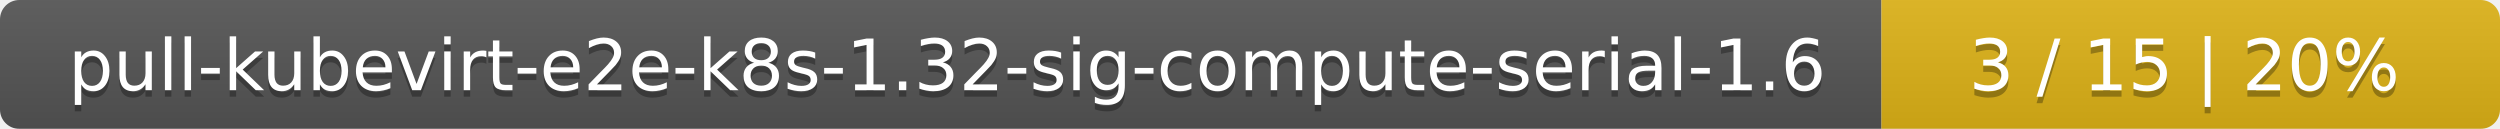
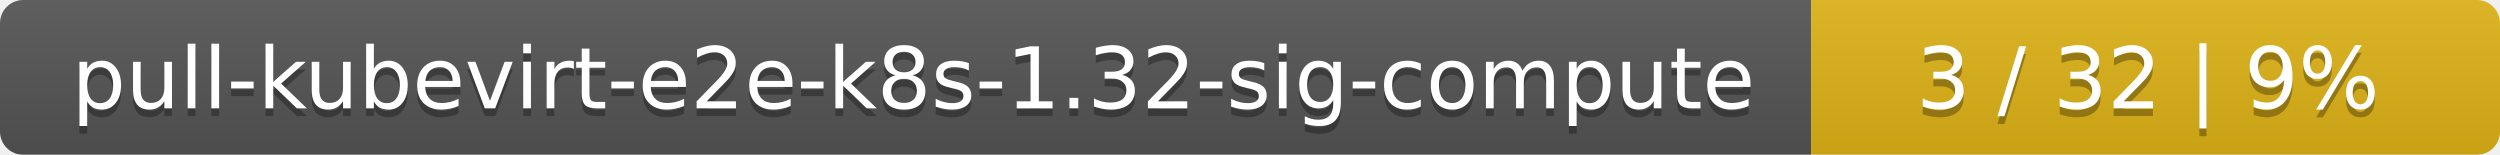
- <svg xmlns="http://www.w3.org/2000/svg" width="388" height="20">
+ <svg xmlns="http://www.w3.org/2000/svg" width="323" height="20">
  <linearGradient id="smooth" x2="0" y2="100%">
    <stop offset="0" stop-color="#bbb" stop-opacity=".1" />
    <stop offset="1" stop-opacity=".1" />
  </linearGradient>
  <mask id="round">
-     <rect width="388" height="20" rx="3" fill="#fff" />
+     <rect width="323" height="20" rx="3" fill="#fff" />
  </mask>
  <g mask="url(#round)">
-     <rect width="292" height="20" fill="#555" />
-     <rect x="292" width="96" height="20" fill="#dfb317" />
-     <rect width="388" height="20" fill="url(#smooth)" />
+     <rect width="234" height="20" fill="#555" />
+     <rect x="234" width="89" height="20" fill="#dfb317" />
+     <rect width="323" height="20" fill="url(#smooth)" />
  </g>
  <g fill="#fff" text-anchor="middle" font-family="DejaVu Sans,Verdana,Geneva,sans-serif" font-size="11">
-     <text x="147" y="15" fill="#010101" fill-opacity=".3">pull-kubevirt-e2e-k8s-1.32-sig-compute-serial-1.6</text>
-     <text x="147" y="14">pull-kubevirt-e2e-k8s-1.32-sig-compute-serial-1.6</text>
-     <text x="339" y="15" fill="#010101" fill-opacity=".3">3 / 15    |    20%</text>
-     <text x="339" y="14">3 / 15    |    20%</text>
+     <text x="118" y="15" fill="#010101" fill-opacity=".3">pull-kubevirt-e2e-k8s-1.32-sig-compute</text>
+     <text x="118" y="14">pull-kubevirt-e2e-k8s-1.32-sig-compute</text>
+     <text x="277.5" y="15" fill="#010101" fill-opacity=".3">3 / 32    |    9%</text>
+     <text x="277.5" y="14">3 / 32    |    9%</text>
  </g>
</svg>
